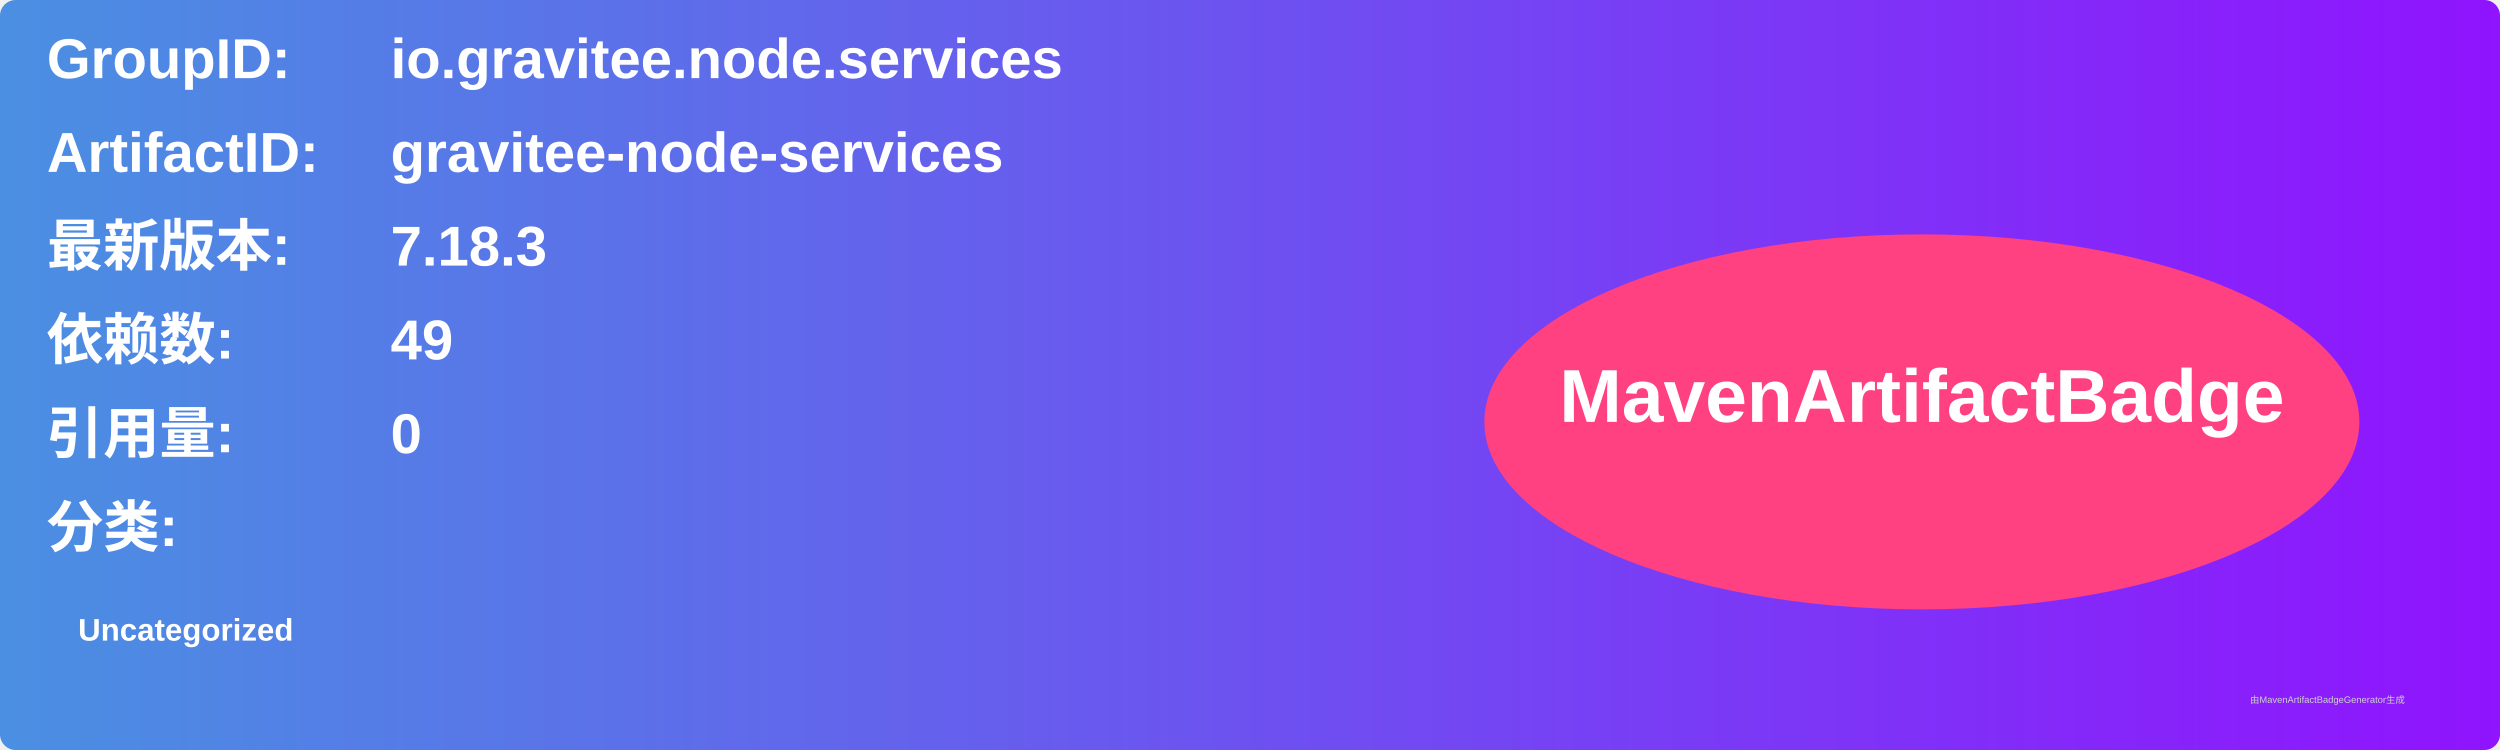
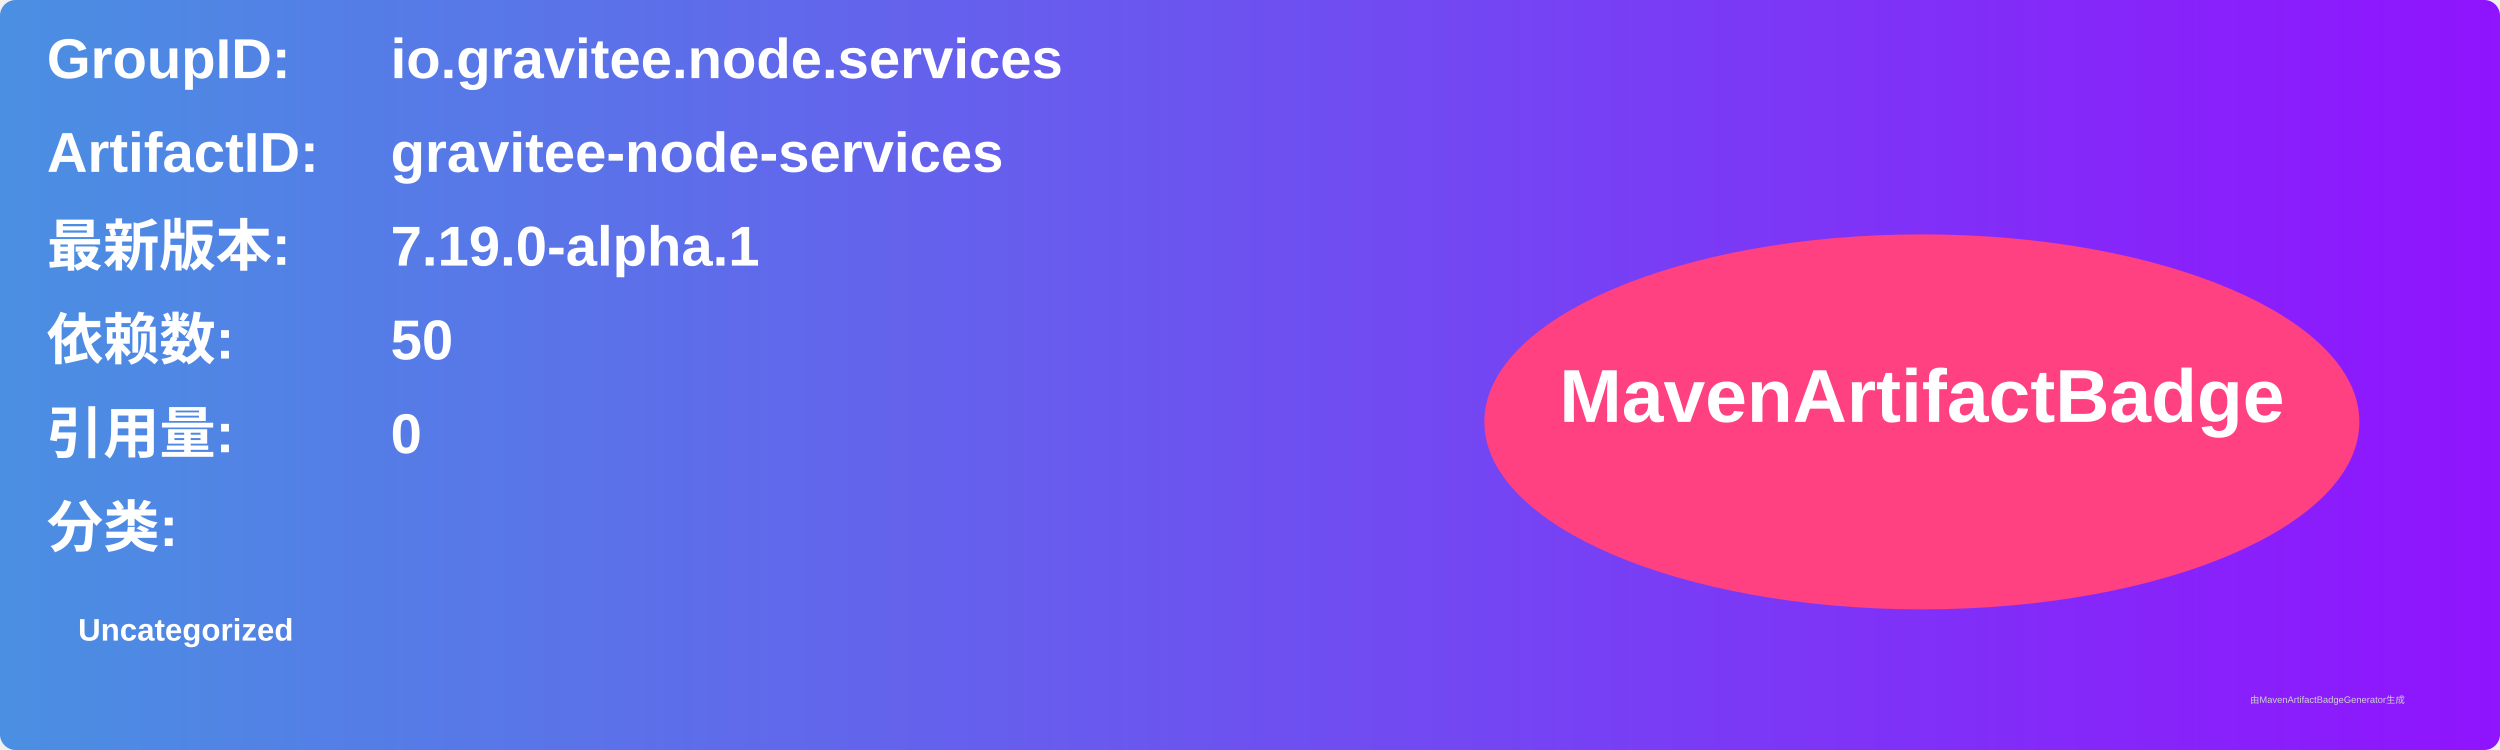
<svg xmlns="http://www.w3.org/2000/svg" width="800" height="240" viewBox="0 0 800 240">
  <linearGradient id="grad" x1="0%" y1="0%" x2="100%" y2="0%">
    <stop offset="0%" stop-color="#4a90e2" />
    <stop offset="100%" stop-color="#9013fe" />
  </linearGradient>
  <rect width="100%" height="100%" rx="5" ry="5" fill="url(#grad)" />
  <g transform="translate(15, 15)">
    <text x="0" y="10" font-family="Arial" font-size="18" fill="white" font-weight="bold" width="260">GroupID:</text>
    <text x="110" y="10" font-family="Arial" font-size="18" fill="white" font-weight="bold" width="460">io.gravitee.node.services</text>
    <text x="0" y="40" font-family="Arial" font-size="18" fill="white" font-weight="bold" width="260">ArtifactID:</text>
    <text x="110" y="40" font-family="Arial" font-size="18" fill="white" font-weight="bold" width="460">gravitee-node-services</text>
    <text x="0" y="70" font-family="Arial" font-size="18" fill="white" font-weight="bold">最新版本:</text>
    <text x="110" y="70" font-family="Arial" font-size="18" fill="white" font-weight="bold">
-       <tspan font-weight="bold">7.18.3</tspan>
+       <tspan font-weight="bold">7.19.0-alpha.1</tspan>
    </text>
    <text x="0" y="100" font-family="Arial" font-size="18" fill="white" font-weight="bold">依赖数: </text>
    <text x="110" y="100" font-family="Arial" font-size="18" fill="white">
-       <tspan font-weight="bold">49</tspan>
+       <tspan font-weight="bold">50</tspan>
    </text>
    <text x="0" y="130" font-family="Arial" font-size="18" fill="white" font-weight="bold">引用量: </text>
    <text x="110" y="130" font-family="Arial" font-size="18" fill="white">
      <tspan font-weight="bold">0</tspan>
    </text>
    <text x="0" y="160" font-family="Arial" font-size="18" fill="white" font-weight="bold">分类:</text>
    <text x="10" y="190" font-family="Arial" font-size="10" fill="white">
      <tspan font-weight="bold">Uncategorized</tspan>
    </text>
    <ellipse cx="600" cy="120" rx="140" ry="60" fill="#ff4081" />
    <text x="600" y="120" text-anchor="middle" font-family="Arial" font-size="24" fill="white" font-weight="bold">MavenArtifactBadge</text>
  </g>
  <text x="720" y="225" font-family="Arial" font-size="3" fill="#d0d0d0">由MavenArtifactBadgeGenerator生成</text>
</svg>
